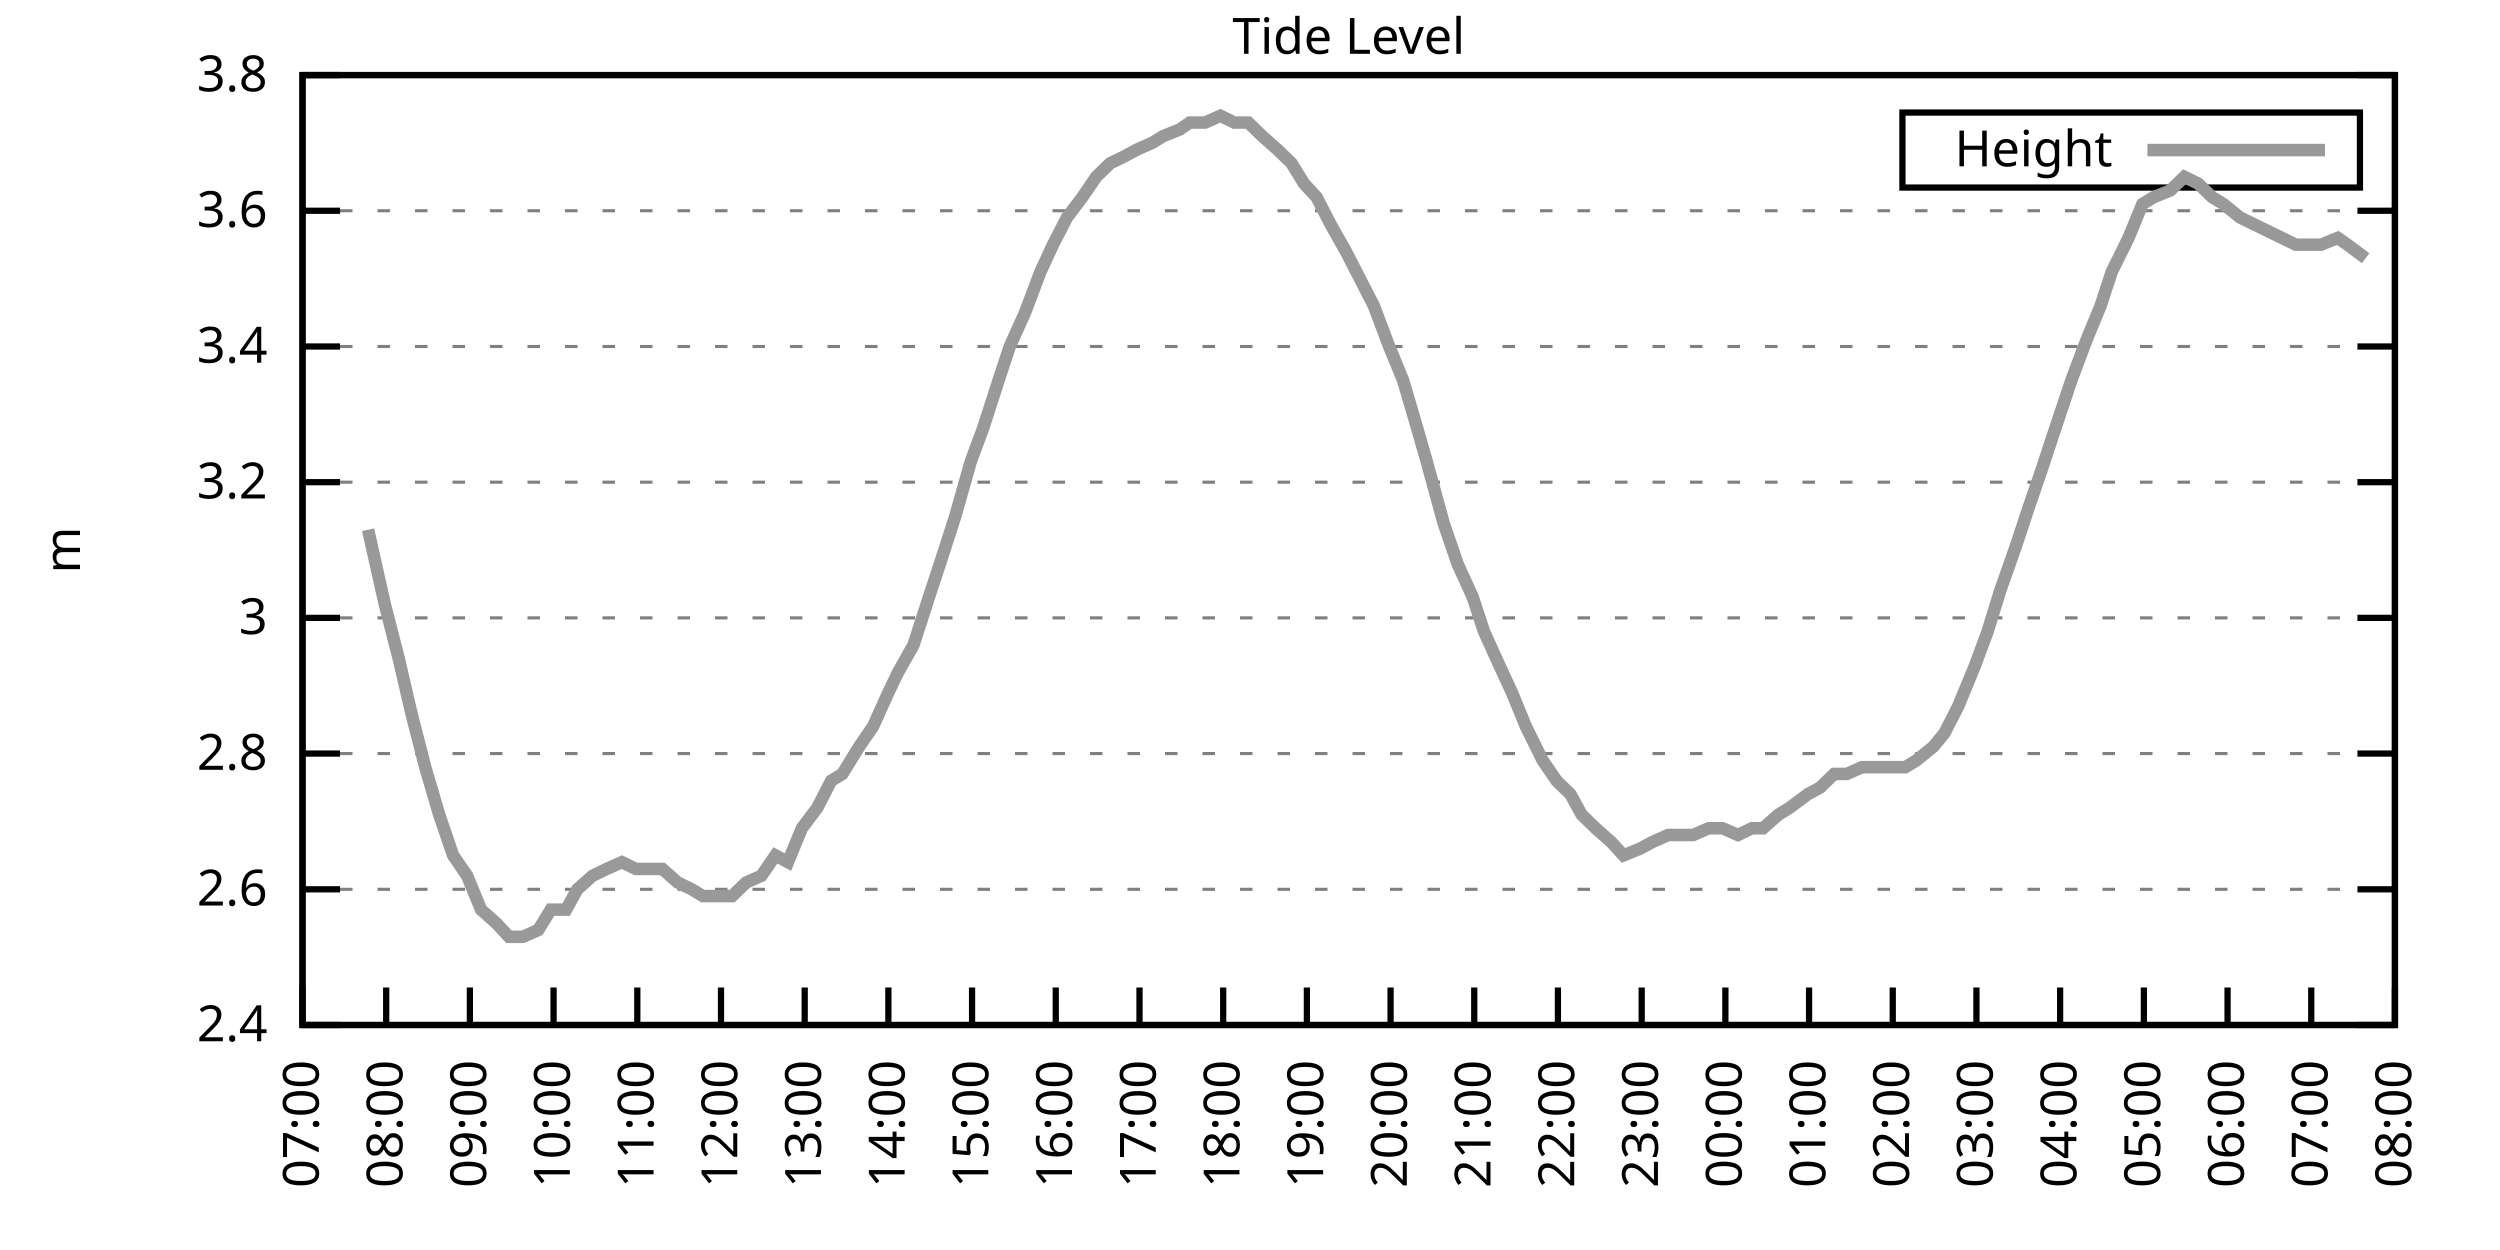
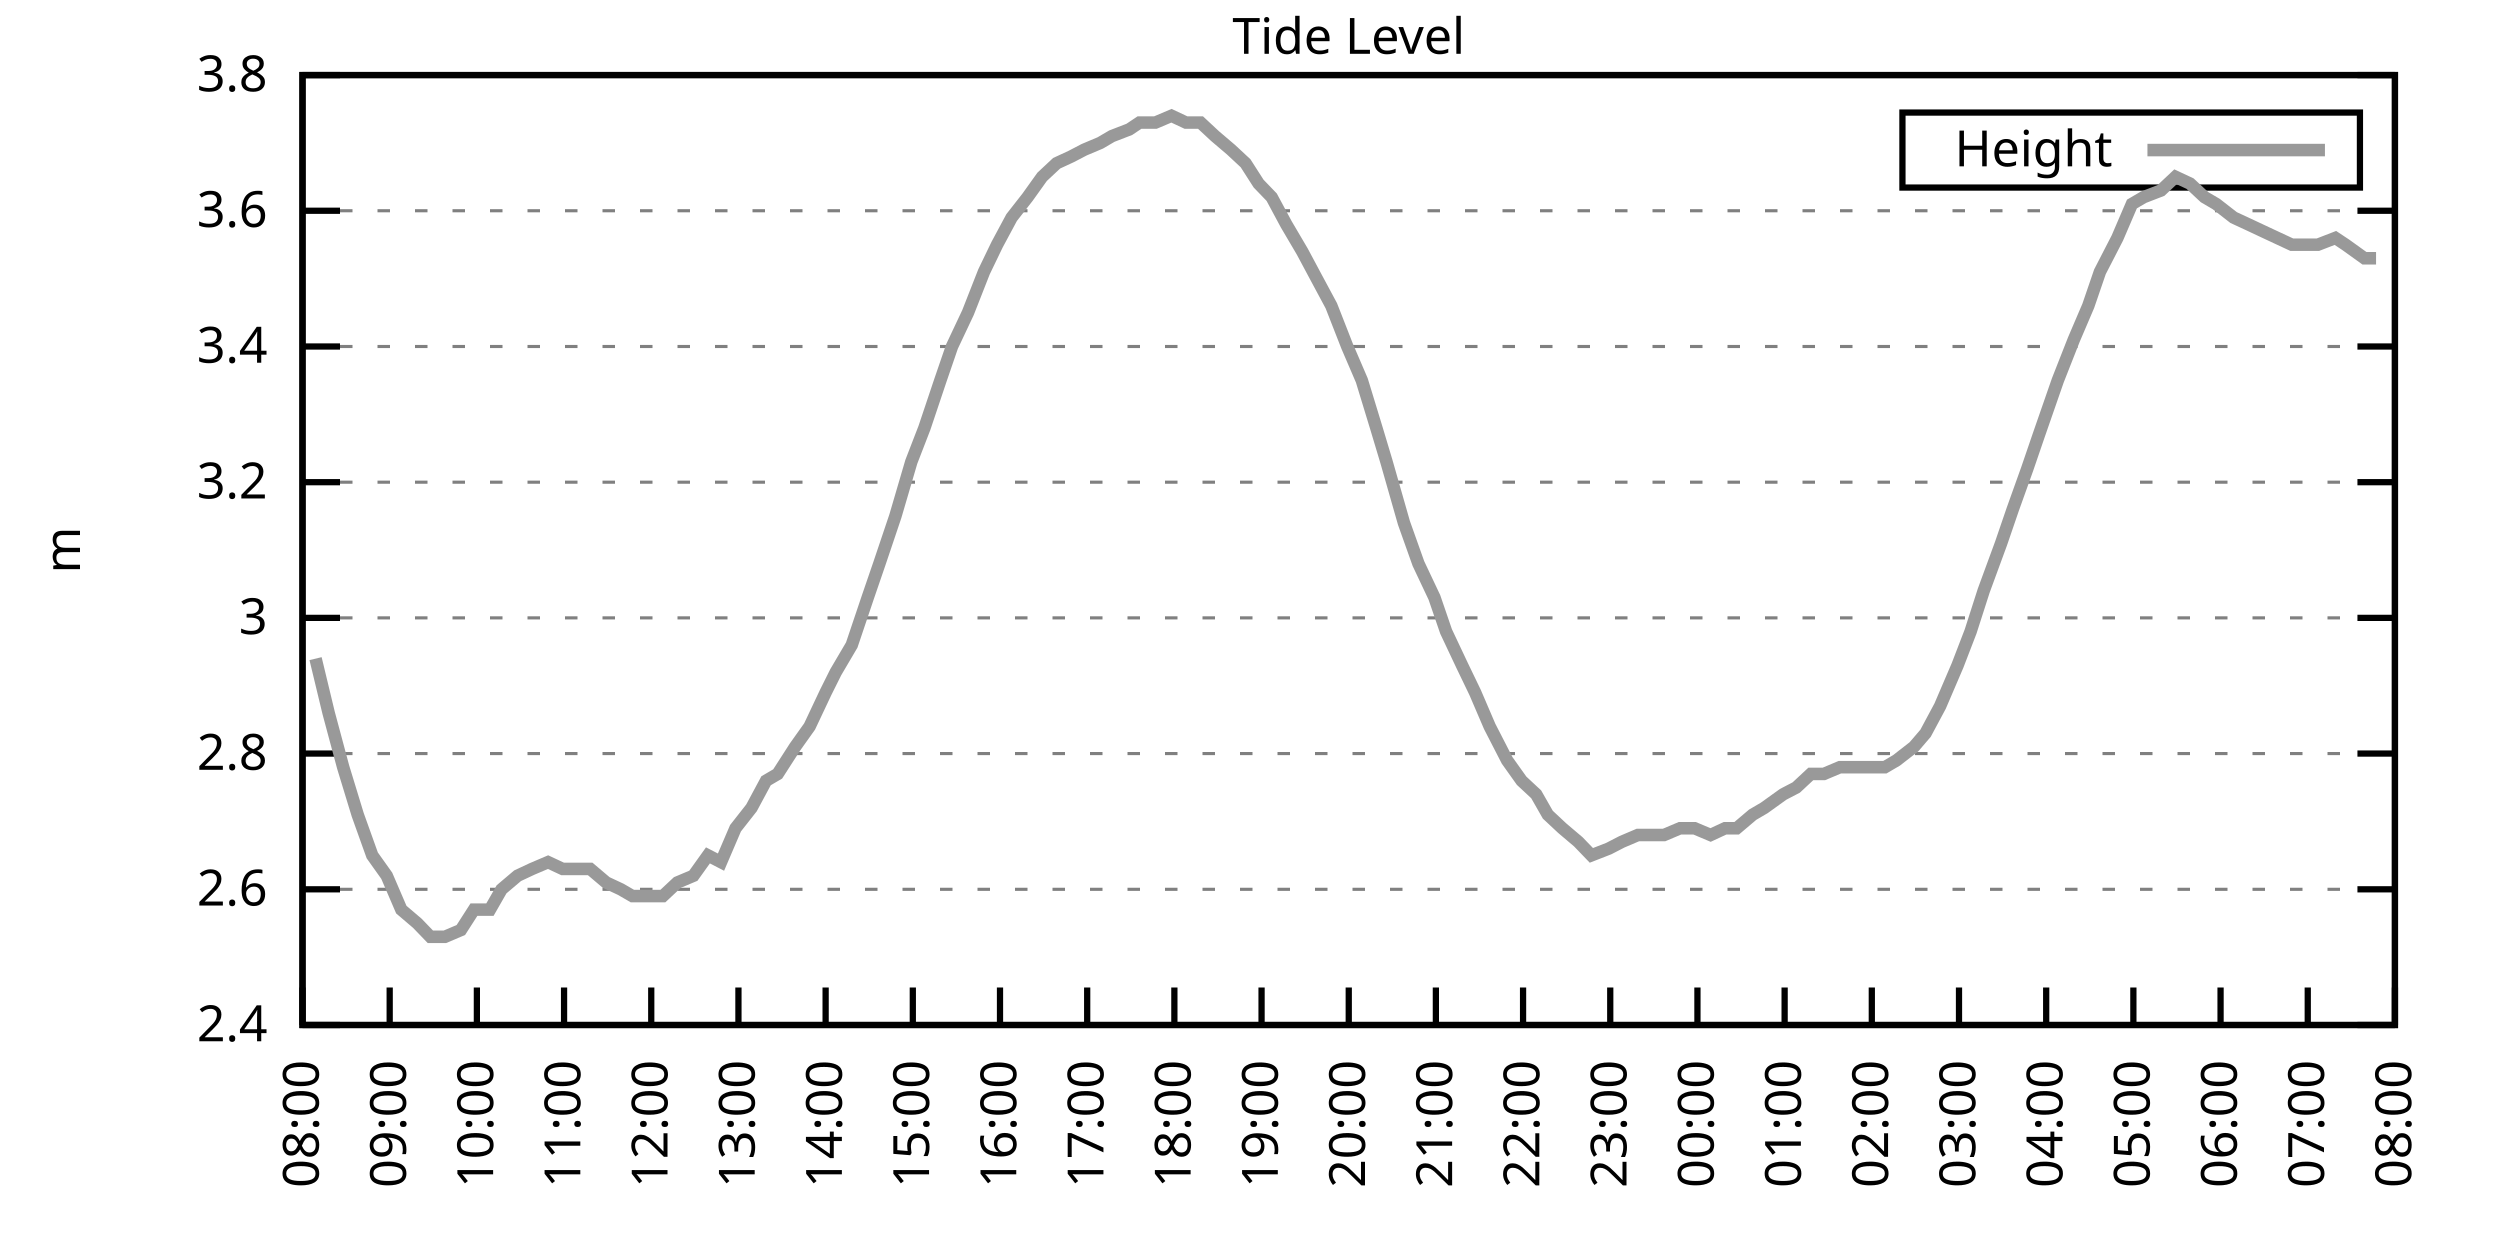
<svg xmlns="http://www.w3.org/2000/svg" xmlns:xlink="http://www.w3.org/1999/xlink" width="400" height="200" viewBox="0 0 400 200">
  <g id="gnuplot_canvas">
    <rect x="0" y="0" width="400" height="200" fill="none" />
    <defs>
      <circle id="gpDot" r="0.5" stroke-width="0.5" stroke="currentColor" />
      <path id="gpPt0" stroke-width="0.333" stroke="currentColor" d="M-1,0 h2 M0,-1 v2" />
      <path id="gpPt1" stroke-width="0.333" stroke="currentColor" d="M-1,-1 L1,1 M1,-1 L-1,1" />
      <path id="gpPt2" stroke-width="0.333" stroke="currentColor" d="M-1,0 L1,0 M0,-1 L0,1 M-1,-1 L1,1 M-1,1 L1,-1" />
      <rect id="gpPt3" stroke-width="0.333" stroke="currentColor" x="-1" y="-1" width="2" height="2" />
      <rect id="gpPt4" stroke-width="0.333" stroke="currentColor" fill="currentColor" x="-1" y="-1" width="2" height="2" />
      <circle id="gpPt5" stroke-width="0.333" stroke="currentColor" cx="0" cy="0" r="1" />
      <use xlink:href="#gpPt5" id="gpPt6" fill="currentColor" stroke="none" />
      <path id="gpPt7" stroke-width="0.333" stroke="currentColor" d="M0,-1.33 L-1.33,0.67 L1.33,0.67 z" />
      <use xlink:href="#gpPt7" id="gpPt8" fill="currentColor" stroke="none" />
      <use xlink:href="#gpPt7" id="gpPt9" stroke="currentColor" transform="rotate(180)" />
      <use xlink:href="#gpPt9" id="gpPt10" fill="currentColor" stroke="none" />
      <use xlink:href="#gpPt3" id="gpPt11" stroke="currentColor" transform="rotate(45)" />
      <use xlink:href="#gpPt11" id="gpPt12" fill="currentColor" stroke="none" />
      <path id="gpPt13" stroke-width="0.333" stroke="currentColor" d="M0,1.330 L1.265,0.411 L0.782,-1.067 L-0.782,-1.076 L-1.265,0.411 z" />
      <use xlink:href="#gpPt13" id="gpPt14" fill="currentColor" stroke="none" />
      <filter id="textbox" filterUnits="objectBoundingBox" x="0" y="0" height="1" width="1">
        <feFlood flood-color="white" flood-opacity="1" result="bgnd" />
        <feComposite in="SourceGraphic" in2="bgnd" operator="atop" />
      </filter>
      <filter id="greybox" filterUnits="objectBoundingBox" x="0" y="0" height="1" width="1">
        <feFlood flood-color="lightgrey" flood-opacity="1" result="grey" />
        <feComposite in="SourceGraphic" in2="grey" operator="atop" />
      </filter>
    </defs>
    <g fill="none" color="white" stroke="currentColor" stroke-width="1.00" stroke-linecap="butt" stroke-linejoin="miter">
</g>
    <g fill="none" color="black" stroke="currentColor" stroke-width="1.00" stroke-linecap="butt" stroke-linejoin="miter">
      <g stroke="none" shape-rendering="crispEdges">
        <polygon fill="rgb(255, 255, 255)" points="48.40,164.00 383.18,164.00 383.18,12.02 48.40,12.02 " />
      </g>
    </g>
    <g fill="none" color="black" stroke="currentColor" stroke-width="1.00" stroke-linecap="butt" stroke-linejoin="miter">
</g>
    <g fill="none" color="black" stroke="black" stroke-width="0.50" stroke-linecap="butt" stroke-linejoin="miter">
</g>
    <g fill="none" color="gray" stroke="currentColor" stroke-width="0.50" stroke-linecap="butt" stroke-linejoin="miter">
      <path stroke="gray" stroke-dasharray="2,4" class="gridline" d="M48.40,164.00 L383.19,164.00  " />
    </g>
    <g fill="none" color="gray" stroke="gray" stroke-width="1.00" stroke-linecap="butt" stroke-linejoin="miter">
</g>
    <g fill="none" color="black" stroke="currentColor" stroke-width="1.00" stroke-linecap="butt" stroke-linejoin="miter">
      <path stroke="black" d="M48.40,164.00 L54.40,164.00 M383.19,164.00 L377.19,164.00  " />
      <g transform="translate(42.80,166.60)" stroke="none" fill="black" font-family="Sans" font-size="8.00" text-anchor="end">
        <text>
          <tspan font-family="Sans"> 2.4</tspan>
        </text>
      </g>
    </g>
    <g fill="none" color="black" stroke="currentColor" stroke-width="1.00" stroke-linecap="butt" stroke-linejoin="miter">
</g>
    <g fill="none" color="black" stroke="black" stroke-width="0.50" stroke-linecap="butt" stroke-linejoin="miter">
</g>
    <g fill="none" color="gray" stroke="currentColor" stroke-width="0.50" stroke-linecap="butt" stroke-linejoin="miter">
      <path stroke="gray" stroke-dasharray="2,4" class="gridline" d="M48.40,142.29 L383.19,142.29  " />
    </g>
    <g fill="none" color="gray" stroke="gray" stroke-width="1.00" stroke-linecap="butt" stroke-linejoin="miter">
</g>
    <g fill="none" color="black" stroke="currentColor" stroke-width="1.00" stroke-linecap="butt" stroke-linejoin="miter">
      <path stroke="black" d="M48.40,142.29 L54.40,142.29 M383.19,142.29 L377.19,142.29  " />
      <g transform="translate(42.80,144.89)" stroke="none" fill="black" font-family="Sans" font-size="8.00" text-anchor="end">
        <text>
          <tspan font-family="Sans"> 2.6</tspan>
        </text>
      </g>
    </g>
    <g fill="none" color="black" stroke="currentColor" stroke-width="1.00" stroke-linecap="butt" stroke-linejoin="miter">
</g>
    <g fill="none" color="black" stroke="black" stroke-width="0.50" stroke-linecap="butt" stroke-linejoin="miter">
</g>
    <g fill="none" color="gray" stroke="currentColor" stroke-width="0.50" stroke-linecap="butt" stroke-linejoin="miter">
      <path stroke="gray" stroke-dasharray="2,4" class="gridline" d="M48.40,120.57 L383.19,120.57  " />
    </g>
    <g fill="none" color="gray" stroke="gray" stroke-width="1.00" stroke-linecap="butt" stroke-linejoin="miter">
</g>
    <g fill="none" color="black" stroke="currentColor" stroke-width="1.00" stroke-linecap="butt" stroke-linejoin="miter">
      <path stroke="black" d="M48.40,120.57 L54.40,120.57 M383.19,120.57 L377.19,120.57  " />
      <g transform="translate(42.80,123.17)" stroke="none" fill="black" font-family="Sans" font-size="8.00" text-anchor="end">
        <text>
          <tspan font-family="Sans"> 2.8</tspan>
        </text>
      </g>
    </g>
    <g fill="none" color="black" stroke="currentColor" stroke-width="1.00" stroke-linecap="butt" stroke-linejoin="miter">
</g>
    <g fill="none" color="black" stroke="black" stroke-width="0.50" stroke-linecap="butt" stroke-linejoin="miter">
</g>
    <g fill="none" color="gray" stroke="currentColor" stroke-width="0.50" stroke-linecap="butt" stroke-linejoin="miter">
      <path stroke="gray" stroke-dasharray="2,4" class="gridline" d="M48.40,98.86 L383.19,98.86  " />
    </g>
    <g fill="none" color="gray" stroke="gray" stroke-width="1.00" stroke-linecap="butt" stroke-linejoin="miter">
</g>
    <g fill="none" color="black" stroke="currentColor" stroke-width="1.00" stroke-linecap="butt" stroke-linejoin="miter">
      <path stroke="black" d="M48.40,98.86 L54.40,98.86 M383.19,98.86 L377.19,98.86  " />
      <g transform="translate(42.80,101.46)" stroke="none" fill="black" font-family="Sans" font-size="8.00" text-anchor="end">
        <text>
          <tspan font-family="Sans"> 3</tspan>
        </text>
      </g>
    </g>
    <g fill="none" color="black" stroke="currentColor" stroke-width="1.00" stroke-linecap="butt" stroke-linejoin="miter">
</g>
    <g fill="none" color="black" stroke="black" stroke-width="0.50" stroke-linecap="butt" stroke-linejoin="miter">
</g>
    <g fill="none" color="gray" stroke="currentColor" stroke-width="0.50" stroke-linecap="butt" stroke-linejoin="miter">
      <path stroke="gray" stroke-dasharray="2,4" class="gridline" d="M48.40,77.15 L383.19,77.15  " />
    </g>
    <g fill="none" color="gray" stroke="gray" stroke-width="1.00" stroke-linecap="butt" stroke-linejoin="miter">
</g>
    <g fill="none" color="black" stroke="currentColor" stroke-width="1.00" stroke-linecap="butt" stroke-linejoin="miter">
      <path stroke="black" d="M48.40,77.15 L54.40,77.15 M383.19,77.15 L377.19,77.15  " />
      <g transform="translate(42.80,79.75)" stroke="none" fill="black" font-family="Sans" font-size="8.00" text-anchor="end">
        <text>
          <tspan font-family="Sans"> 3.2</tspan>
        </text>
      </g>
    </g>
    <g fill="none" color="black" stroke="currentColor" stroke-width="1.00" stroke-linecap="butt" stroke-linejoin="miter">
</g>
    <g fill="none" color="black" stroke="black" stroke-width="0.50" stroke-linecap="butt" stroke-linejoin="miter">
</g>
    <g fill="none" color="gray" stroke="currentColor" stroke-width="0.50" stroke-linecap="butt" stroke-linejoin="miter">
      <path stroke="gray" stroke-dasharray="2,4" class="gridline" d="M48.40,55.44 L383.19,55.44  " />
    </g>
    <g fill="none" color="gray" stroke="gray" stroke-width="1.00" stroke-linecap="butt" stroke-linejoin="miter">
</g>
    <g fill="none" color="black" stroke="currentColor" stroke-width="1.00" stroke-linecap="butt" stroke-linejoin="miter">
      <path stroke="black" d="M48.40,55.44 L54.40,55.44 M383.19,55.44 L377.19,55.44  " />
      <g transform="translate(42.80,58.04)" stroke="none" fill="black" font-family="Sans" font-size="8.00" text-anchor="end">
        <text>
          <tspan font-family="Sans"> 3.4</tspan>
        </text>
      </g>
    </g>
    <g fill="none" color="black" stroke="currentColor" stroke-width="1.00" stroke-linecap="butt" stroke-linejoin="miter">
</g>
    <g fill="none" color="black" stroke="black" stroke-width="0.50" stroke-linecap="butt" stroke-linejoin="miter">
</g>
    <g fill="none" color="gray" stroke="currentColor" stroke-width="0.50" stroke-linecap="butt" stroke-linejoin="miter">
      <path stroke="gray" stroke-dasharray="2,4" class="gridline" d="M48.40,33.72 L383.19,33.72  " />
    </g>
    <g fill="none" color="gray" stroke="gray" stroke-width="1.00" stroke-linecap="butt" stroke-linejoin="miter">
</g>
    <g fill="none" color="black" stroke="currentColor" stroke-width="1.00" stroke-linecap="butt" stroke-linejoin="miter">
      <path stroke="black" d="M48.40,33.72 L54.40,33.72 M383.19,33.72 L377.19,33.72  " />
      <g transform="translate(42.80,36.32)" stroke="none" fill="black" font-family="Sans" font-size="8.00" text-anchor="end">
        <text>
          <tspan font-family="Sans"> 3.6</tspan>
        </text>
      </g>
    </g>
    <g fill="none" color="black" stroke="currentColor" stroke-width="1.00" stroke-linecap="butt" stroke-linejoin="miter">
</g>
    <g fill="none" color="black" stroke="black" stroke-width="0.50" stroke-linecap="butt" stroke-linejoin="miter">
</g>
    <g fill="none" color="gray" stroke="currentColor" stroke-width="0.50" stroke-linecap="butt" stroke-linejoin="miter">
      <path stroke="gray" stroke-dasharray="2,4" class="gridline" d="M48.40,12.01 L383.19,12.01  " />
    </g>
    <g fill="none" color="gray" stroke="gray" stroke-width="1.00" stroke-linecap="butt" stroke-linejoin="miter">
</g>
    <g fill="none" color="black" stroke="currentColor" stroke-width="1.00" stroke-linecap="butt" stroke-linejoin="miter">
      <path stroke="black" d="M48.40,12.01 L54.40,12.01 M383.19,12.01 L377.19,12.01  " />
      <g transform="translate(42.80,14.61)" stroke="none" fill="black" font-family="Sans" font-size="8.00" text-anchor="end">
        <text>
          <tspan font-family="Sans"> 3.8</tspan>
        </text>
      </g>
    </g>
    <g fill="none" color="black" stroke="currentColor" stroke-width="1.00" stroke-linecap="butt" stroke-linejoin="miter">
      <path stroke="black" d="M48.40,164.00 L48.40,158.00  " />
      <g transform="translate(51.00,169.60) rotate(270.00)" stroke="none" fill="black" font-family="Sans" font-size="8.00" text-anchor="end">
        <text>
-           <tspan font-family="Sans">07:00</tspan>
-         </text>
-       </g>
-     </g>
-     <g fill="none" color="black" stroke="currentColor" stroke-width="1.00" stroke-linecap="butt" stroke-linejoin="miter">
-       <path stroke="black" d="M61.79,164.00 L61.79,158.00  " />
-       <g transform="translate(64.39,169.60) rotate(270.00)" stroke="none" fill="black" font-family="Sans" font-size="8.00" text-anchor="end">
-         <text>
          <tspan font-family="Sans">08:00</tspan>
        </text>
      </g>
    </g>
    <g fill="none" color="black" stroke="currentColor" stroke-width="1.00" stroke-linecap="butt" stroke-linejoin="miter">
-       <path stroke="black" d="M75.18,164.00 L75.18,158.00  " />
-       <g transform="translate(77.78,169.60) rotate(270.00)" stroke="none" fill="black" font-family="Sans" font-size="8.00" text-anchor="end">
+       <path stroke="black" d="M62.35,164.00 L62.35,158.00  " />
+       <g transform="translate(64.95,169.60) rotate(270.00)" stroke="none" fill="black" font-family="Sans" font-size="8.00" text-anchor="end">
        <text>
          <tspan font-family="Sans">09:00</tspan>
        </text>
      </g>
    </g>
    <g fill="none" color="black" stroke="currentColor" stroke-width="1.00" stroke-linecap="butt" stroke-linejoin="miter">
-       <path stroke="black" d="M88.57,164.00 L88.57,158.00  " />
-       <g transform="translate(91.17,169.60) rotate(270.00)" stroke="none" fill="black" font-family="Sans" font-size="8.00" text-anchor="end">
+       <path stroke="black" d="M76.30,164.00 L76.30,158.00  " />
+       <g transform="translate(78.90,169.60) rotate(270.00)" stroke="none" fill="black" font-family="Sans" font-size="8.00" text-anchor="end">
        <text>
          <tspan font-family="Sans">10:00</tspan>
        </text>
      </g>
    </g>
    <g fill="none" color="black" stroke="currentColor" stroke-width="1.00" stroke-linecap="butt" stroke-linejoin="miter">
-       <path stroke="black" d="M101.97,164.00 L101.97,158.00  " />
-       <g transform="translate(104.57,169.60) rotate(270.00)" stroke="none" fill="black" font-family="Sans" font-size="8.00" text-anchor="end">
+       <path stroke="black" d="M90.25,164.00 L90.25,158.00  " />
+       <g transform="translate(92.85,169.60) rotate(270.00)" stroke="none" fill="black" font-family="Sans" font-size="8.00" text-anchor="end">
        <text>
          <tspan font-family="Sans">11:00</tspan>
        </text>
      </g>
    </g>
    <g fill="none" color="black" stroke="currentColor" stroke-width="1.00" stroke-linecap="butt" stroke-linejoin="miter">
-       <path stroke="black" d="M115.36,164.00 L115.36,158.00  " />
-       <g transform="translate(117.96,169.60) rotate(270.00)" stroke="none" fill="black" font-family="Sans" font-size="8.00" text-anchor="end">
+       <path stroke="black" d="M104.20,164.00 L104.20,158.00  " />
+       <g transform="translate(106.80,169.60) rotate(270.00)" stroke="none" fill="black" font-family="Sans" font-size="8.00" text-anchor="end">
        <text>
          <tspan font-family="Sans">12:00</tspan>
        </text>
      </g>
    </g>
    <g fill="none" color="black" stroke="currentColor" stroke-width="1.00" stroke-linecap="butt" stroke-linejoin="miter">
-       <path stroke="black" d="M128.75,164.00 L128.75,158.00  " />
-       <g transform="translate(131.35,169.60) rotate(270.00)" stroke="none" fill="black" font-family="Sans" font-size="8.00" text-anchor="end">
+       <path stroke="black" d="M118.15,164.00 L118.15,158.00  " />
+       <g transform="translate(120.75,169.60) rotate(270.00)" stroke="none" fill="black" font-family="Sans" font-size="8.00" text-anchor="end">
        <text>
          <tspan font-family="Sans">13:00</tspan>
        </text>
      </g>
    </g>
    <g fill="none" color="black" stroke="currentColor" stroke-width="1.00" stroke-linecap="butt" stroke-linejoin="miter">
-       <path stroke="black" d="M142.14,164.00 L142.14,158.00  " />
-       <g transform="translate(144.74,169.60) rotate(270.00)" stroke="none" fill="black" font-family="Sans" font-size="8.00" text-anchor="end">
+       <path stroke="black" d="M132.10,164.00 L132.10,158.00  " />
+       <g transform="translate(134.70,169.60) rotate(270.00)" stroke="none" fill="black" font-family="Sans" font-size="8.00" text-anchor="end">
        <text>
          <tspan font-family="Sans">14:00</tspan>
        </text>
      </g>
    </g>
    <g fill="none" color="black" stroke="currentColor" stroke-width="1.00" stroke-linecap="butt" stroke-linejoin="miter">
-       <path stroke="black" d="M155.53,164.00 L155.53,158.00  " />
-       <g transform="translate(158.13,169.60) rotate(270.00)" stroke="none" fill="black" font-family="Sans" font-size="8.00" text-anchor="end">
+       <path stroke="black" d="M146.05,164.00 L146.05,158.00  " />
+       <g transform="translate(148.65,169.60) rotate(270.00)" stroke="none" fill="black" font-family="Sans" font-size="8.00" text-anchor="end">
        <text>
          <tspan font-family="Sans">15:00</tspan>
        </text>
      </g>
    </g>
    <g fill="none" color="black" stroke="currentColor" stroke-width="1.00" stroke-linecap="butt" stroke-linejoin="miter">
-       <path stroke="black" d="M168.92,164.00 L168.92,158.00  " />
-       <g transform="translate(171.52,169.60) rotate(270.00)" stroke="none" fill="black" font-family="Sans" font-size="8.00" text-anchor="end">
+       <path stroke="black" d="M160.00,164.00 L160.00,158.00  " />
+       <g transform="translate(162.60,169.60) rotate(270.00)" stroke="none" fill="black" font-family="Sans" font-size="8.00" text-anchor="end">
        <text>
          <tspan font-family="Sans">16:00</tspan>
        </text>
      </g>
    </g>
    <g fill="none" color="black" stroke="currentColor" stroke-width="1.00" stroke-linecap="butt" stroke-linejoin="miter">
-       <path stroke="black" d="M182.32,164.00 L182.32,158.00  " />
-       <g transform="translate(184.92,169.60) rotate(270.00)" stroke="none" fill="black" font-family="Sans" font-size="8.00" text-anchor="end">
+       <path stroke="black" d="M173.95,164.00 L173.95,158.00  " />
+       <g transform="translate(176.55,169.60) rotate(270.00)" stroke="none" fill="black" font-family="Sans" font-size="8.00" text-anchor="end">
        <text>
          <tspan font-family="Sans">17:00</tspan>
        </text>
      </g>
    </g>
    <g fill="none" color="black" stroke="currentColor" stroke-width="1.00" stroke-linecap="butt" stroke-linejoin="miter">
-       <path stroke="black" d="M195.71,164.00 L195.71,158.00  " />
-       <g transform="translate(198.31,169.60) rotate(270.00)" stroke="none" fill="black" font-family="Sans" font-size="8.00" text-anchor="end">
+       <path stroke="black" d="M187.90,164.00 L187.90,158.00  " />
+       <g transform="translate(190.50,169.60) rotate(270.00)" stroke="none" fill="black" font-family="Sans" font-size="8.00" text-anchor="end">
        <text>
          <tspan font-family="Sans">18:00</tspan>
        </text>
      </g>
    </g>
    <g fill="none" color="black" stroke="currentColor" stroke-width="1.00" stroke-linecap="butt" stroke-linejoin="miter">
-       <path stroke="black" d="M209.10,164.00 L209.10,158.00  " />
-       <g transform="translate(211.70,169.60) rotate(270.00)" stroke="none" fill="black" font-family="Sans" font-size="8.00" text-anchor="end">
+       <path stroke="black" d="M201.85,164.00 L201.85,158.00  " />
+       <g transform="translate(204.45,169.60) rotate(270.00)" stroke="none" fill="black" font-family="Sans" font-size="8.00" text-anchor="end">
        <text>
          <tspan font-family="Sans">19:00</tspan>
        </text>
      </g>
    </g>
    <g fill="none" color="black" stroke="currentColor" stroke-width="1.00" stroke-linecap="butt" stroke-linejoin="miter">
-       <path stroke="black" d="M222.49,164.00 L222.49,158.00  " />
-       <g transform="translate(225.09,169.60) rotate(270.00)" stroke="none" fill="black" font-family="Sans" font-size="8.00" text-anchor="end">
+       <path stroke="black" d="M215.80,164.00 L215.80,158.00  " />
+       <g transform="translate(218.40,169.60) rotate(270.00)" stroke="none" fill="black" font-family="Sans" font-size="8.00" text-anchor="end">
        <text>
          <tspan font-family="Sans">20:00</tspan>
        </text>
      </g>
    </g>
    <g fill="none" color="black" stroke="currentColor" stroke-width="1.00" stroke-linecap="butt" stroke-linejoin="miter">
-       <path stroke="black" d="M235.88,164.00 L235.88,158.00  " />
-       <g transform="translate(238.48,169.60) rotate(270.00)" stroke="none" fill="black" font-family="Sans" font-size="8.00" text-anchor="end">
+       <path stroke="black" d="M229.74,164.00 L229.74,158.00  " />
+       <g transform="translate(232.34,169.60) rotate(270.00)" stroke="none" fill="black" font-family="Sans" font-size="8.00" text-anchor="end">
        <text>
          <tspan font-family="Sans">21:00</tspan>
        </text>
      </g>
    </g>
    <g fill="none" color="black" stroke="currentColor" stroke-width="1.00" stroke-linecap="butt" stroke-linejoin="miter">
-       <path stroke="black" d="M249.27,164.00 L249.27,158.00  " />
-       <g transform="translate(251.87,169.60) rotate(270.00)" stroke="none" fill="black" font-family="Sans" font-size="8.00" text-anchor="end">
+       <path stroke="black" d="M243.69,164.00 L243.69,158.00  " />
+       <g transform="translate(246.29,169.60) rotate(270.00)" stroke="none" fill="black" font-family="Sans" font-size="8.00" text-anchor="end">
        <text>
          <tspan font-family="Sans">22:00</tspan>
        </text>
      </g>
    </g>
    <g fill="none" color="black" stroke="currentColor" stroke-width="1.00" stroke-linecap="butt" stroke-linejoin="miter">
-       <path stroke="black" d="M262.67,164.00 L262.67,158.00  " />
-       <g transform="translate(265.27,169.60) rotate(270.00)" stroke="none" fill="black" font-family="Sans" font-size="8.00" text-anchor="end">
+       <path stroke="black" d="M257.64,164.00 L257.64,158.00  " />
+       <g transform="translate(260.24,169.60) rotate(270.00)" stroke="none" fill="black" font-family="Sans" font-size="8.00" text-anchor="end">
        <text>
          <tspan font-family="Sans">23:00</tspan>
        </text>
      </g>
    </g>
    <g fill="none" color="black" stroke="currentColor" stroke-width="1.00" stroke-linecap="butt" stroke-linejoin="miter">
-       <path stroke="black" d="M276.06,164.00 L276.06,158.00  " />
-       <g transform="translate(278.66,169.60) rotate(270.00)" stroke="none" fill="black" font-family="Sans" font-size="8.00" text-anchor="end">
+       <path stroke="black" d="M271.59,164.00 L271.59,158.00  " />
+       <g transform="translate(274.19,169.60) rotate(270.00)" stroke="none" fill="black" font-family="Sans" font-size="8.00" text-anchor="end">
        <text>
          <tspan font-family="Sans">00:00</tspan>
        </text>
      </g>
    </g>
    <g fill="none" color="black" stroke="currentColor" stroke-width="1.00" stroke-linecap="butt" stroke-linejoin="miter">
-       <path stroke="black" d="M289.45,164.00 L289.45,158.00  " />
-       <g transform="translate(292.05,169.60) rotate(270.00)" stroke="none" fill="black" font-family="Sans" font-size="8.00" text-anchor="end">
+       <path stroke="black" d="M285.54,164.00 L285.54,158.00  " />
+       <g transform="translate(288.14,169.60) rotate(270.00)" stroke="none" fill="black" font-family="Sans" font-size="8.00" text-anchor="end">
        <text>
          <tspan font-family="Sans">01:00</tspan>
        </text>
      </g>
    </g>
    <g fill="none" color="black" stroke="currentColor" stroke-width="1.00" stroke-linecap="butt" stroke-linejoin="miter">
-       <path stroke="black" d="M302.84,164.00 L302.84,158.00  " />
-       <g transform="translate(305.44,169.60) rotate(270.00)" stroke="none" fill="black" font-family="Sans" font-size="8.00" text-anchor="end">
+       <path stroke="black" d="M299.49,164.00 L299.49,158.00  " />
+       <g transform="translate(302.09,169.60) rotate(270.00)" stroke="none" fill="black" font-family="Sans" font-size="8.00" text-anchor="end">
        <text>
          <tspan font-family="Sans">02:00</tspan>
        </text>
      </g>
    </g>
    <g fill="none" color="black" stroke="currentColor" stroke-width="1.00" stroke-linecap="butt" stroke-linejoin="miter">
-       <path stroke="black" d="M316.23,164.00 L316.23,158.00  " />
-       <g transform="translate(318.83,169.60) rotate(270.00)" stroke="none" fill="black" font-family="Sans" font-size="8.00" text-anchor="end">
+       <path stroke="black" d="M313.44,164.00 L313.44,158.00  " />
+       <g transform="translate(316.04,169.60) rotate(270.00)" stroke="none" fill="black" font-family="Sans" font-size="8.00" text-anchor="end">
        <text>
          <tspan font-family="Sans">03:00</tspan>
        </text>
      </g>
    </g>
    <g fill="none" color="black" stroke="currentColor" stroke-width="1.00" stroke-linecap="butt" stroke-linejoin="miter">
-       <path stroke="black" d="M329.62,164.00 L329.62,158.00  " />
-       <g transform="translate(332.22,169.60) rotate(270.00)" stroke="none" fill="black" font-family="Sans" font-size="8.00" text-anchor="end">
+       <path stroke="black" d="M327.39,164.00 L327.39,158.00  " />
+       <g transform="translate(329.99,169.60) rotate(270.00)" stroke="none" fill="black" font-family="Sans" font-size="8.00" text-anchor="end">
        <text>
          <tspan font-family="Sans">04:00</tspan>
        </text>
      </g>
    </g>
    <g fill="none" color="black" stroke="currentColor" stroke-width="1.00" stroke-linecap="butt" stroke-linejoin="miter">
-       <path stroke="black" d="M343.02,164.00 L343.02,158.00  " />
-       <g transform="translate(345.62,169.60) rotate(270.00)" stroke="none" fill="black" font-family="Sans" font-size="8.00" text-anchor="end">
+       <path stroke="black" d="M341.34,164.00 L341.34,158.00  " />
+       <g transform="translate(343.94,169.60) rotate(270.00)" stroke="none" fill="black" font-family="Sans" font-size="8.00" text-anchor="end">
        <text>
          <tspan font-family="Sans">05:00</tspan>
        </text>
      </g>
    </g>
    <g fill="none" color="black" stroke="currentColor" stroke-width="1.00" stroke-linecap="butt" stroke-linejoin="miter">
-       <path stroke="black" d="M356.41,164.00 L356.41,158.00  " />
-       <g transform="translate(359.01,169.60) rotate(270.00)" stroke="none" fill="black" font-family="Sans" font-size="8.00" text-anchor="end">
+       <path stroke="black" d="M355.29,164.00 L355.29,158.00  " />
+       <g transform="translate(357.89,169.60) rotate(270.00)" stroke="none" fill="black" font-family="Sans" font-size="8.00" text-anchor="end">
        <text>
          <tspan font-family="Sans">06:00</tspan>
        </text>
      </g>
    </g>
    <g fill="none" color="black" stroke="currentColor" stroke-width="1.00" stroke-linecap="butt" stroke-linejoin="miter">
-       <path stroke="black" d="M369.80,164.00 L369.80,158.00  " />
-       <g transform="translate(372.40,169.60) rotate(270.00)" stroke="none" fill="black" font-family="Sans" font-size="8.00" text-anchor="end">
+       <path stroke="black" d="M369.24,164.00 L369.24,158.00  " />
+       <g transform="translate(371.84,169.60) rotate(270.00)" stroke="none" fill="black" font-family="Sans" font-size="8.00" text-anchor="end">
        <text>
          <tspan font-family="Sans">07:00</tspan>
        </text>
      </g>
    </g>
    <g fill="none" color="black" stroke="currentColor" stroke-width="1.00" stroke-linecap="butt" stroke-linejoin="miter">
      <path stroke="black" d="M383.19,164.00 L383.19,158.00  " />
      <g transform="translate(385.79,169.60) rotate(270.00)" stroke="none" fill="black" font-family="Sans" font-size="8.00" text-anchor="end">
        <text>
          <tspan font-family="Sans">08:00</tspan>
        </text>
      </g>
    </g>
    <g fill="none" color="black" stroke="currentColor" stroke-width="1.00" stroke-linecap="butt" stroke-linejoin="miter">
</g>
    <g fill="none" color="black" stroke="currentColor" stroke-width="1.00" stroke-linecap="butt" stroke-linejoin="miter">
      <path stroke="black" d="M48.40,12.01 L48.40,164.00 L383.19,164.00 L383.19,12.01 L48.40,12.01 Z  " />
    </g>
    <g fill="none" color="black" stroke="currentColor" stroke-width="1.00" stroke-linecap="butt" stroke-linejoin="miter">
</g>
    <g fill="none" color="black" stroke="currentColor" stroke-width="1.00" stroke-linecap="butt" stroke-linejoin="miter">
      <path stroke="black" d="M304.39,30.01 L304.39,18.01 L377.59,18.01 L377.59,30.01 L304.39,30.01 Z  " />
    </g>
    <g id="Tide_level_plot_1">
      <g fill="none" color="white" stroke="black" stroke-width="2.00" stroke-linecap="butt" stroke-linejoin="miter">
</g>
      <g fill="none" color="black" stroke="currentColor" stroke-width="2.00" stroke-linecap="butt" stroke-linejoin="miter">
        <g transform="translate(337.99,26.61)" stroke="none" fill="black" font-family="Sans" font-size="8.00" text-anchor="end">
          <text>
            <tspan font-family="Sans">Height</tspan>
          </text>
        </g>
      </g>
      <g fill="none" color="black" stroke="currentColor" stroke-width="2.00" stroke-linecap="butt" stroke-linejoin="miter">
-         <path stroke="rgb(153, 153, 153)" d="M343.59,24.01 L371.99,24.01 M58.89,84.75 L61.57,96.69 L63.80,105.38 L65.81,114.06 L68.04,122.75 L70.27,130.35   L72.50,136.86 L74.74,140.12 L76.97,145.54 L79.42,147.72 L81.43,149.89 L83.66,149.89 L86.12,148.80 L88.13,145.54   L90.58,145.54 L92.37,142.29 L94.82,140.12 L97.06,139.03 L99.51,137.94 L101.74,139.03 L103.75,139.03 L105.98,139.03   L108.44,141.20 L110.67,142.29 L112.46,143.37 L115.13,143.37 L117.14,143.37 L119.38,141.20 L121.83,140.12 L124.06,136.86   L126.07,137.94 L128.30,132.52 L130.76,129.26 L132.99,124.92 L134.78,123.83 L137.45,119.49 L139.69,116.23 L142.14,110.80   L143.70,107.55 L146.16,103.20 L148.61,95.60 L150.40,90.18 L152.85,82.58 L155.31,73.89 L157.32,68.46 L159.77,60.86   L161.56,55.44 L164.01,50.01 L166.47,43.49 L168.48,39.15 L170.71,34.81 L173.17,31.55 L175.40,28.29 L177.63,26.12   L179.86,25.04 L181.87,23.95 L184.32,22.87 L186.11,21.78 L188.79,20.70 L190.35,19.61 L192.81,19.61 L195.26,18.52   L197.49,19.61 L199.73,19.61 L201.96,21.78 L204.41,23.95 L206.64,26.12 L208.65,29.38 L210.66,31.55 L212.89,35.89   L215.35,40.24 L217.58,44.58 L219.81,48.92 L222.27,55.44 L224.50,60.86 L226.73,68.46 L228.29,73.89 L230.97,83.66   L233.20,90.18 L235.66,95.60 L237.44,101.03 L239.90,106.46 L241.91,110.80 L244.14,116.23 L246.82,121.66 L249.05,124.92   L251.28,127.09 L253.07,130.35 L255.30,132.52 L257.76,134.69 L259.76,136.86 L262.44,135.77 L264.45,134.69 L266.91,133.60   L268.69,133.60 L270.92,133.60 L273.38,132.52 L275.61,132.52 L278.07,133.60 L280.30,132.52 L282.08,132.52 L284.54,130.35   L286.32,129.26 L289.23,127.09 L291.23,126.00 L293.47,123.83 L295.48,123.83 L297.93,122.75 L300.39,122.75 L302.39,122.75   L304.85,122.75 L306.63,121.66 L309.31,119.49 L311.10,117.32 L313.33,112.97 L316.01,106.46 L318.02,101.03 L320.03,94.52   L322.70,86.92 L324.49,81.49 L326.72,74.98 L328.51,69.55 L331.41,60.86 L333.86,54.35 L336.10,48.92 L337.88,43.49   L340.56,38.07 L342.79,32.64 L344.58,31.55 L347.26,30.47 L349.49,28.29 L351.72,29.38 L353.95,31.55 L355.74,32.64   L358.42,34.81 L360.65,35.89 L362.88,36.98 L365.11,38.07 L367.34,39.15 L369.35,39.15 L371.36,39.15 L374.04,38.07   L375.60,39.15 L378.50,41.32  " />
+         <path stroke="rgb(153, 153, 153)" d="M343.59,24.01 L371.99,24.01 M50.49,105.38 L52.58,114.06 L54.91,122.75 L57.23,130.35 L59.56,136.86 L61.88,140.12   L64.21,145.54 L66.77,147.72 L68.86,149.89 L71.18,149.89 L73.74,148.80 L75.83,145.54 L78.39,145.54 L80.25,142.29   L82.81,140.12 L85.13,139.03 L87.69,137.94 L90.02,139.03 L92.11,139.03 L94.43,139.03 L96.99,141.20 L99.32,142.29   L101.18,143.37 L103.97,143.37 L106.06,143.37 L108.38,141.20 L110.94,140.12 L113.27,136.86 L115.36,137.94 L117.68,132.52   L120.24,129.26 L122.57,124.92 L124.43,123.83 L127.22,119.49 L129.54,116.23 L132.10,110.80 L133.72,107.55 L136.28,103.20   L138.84,95.60 L140.70,90.18 L143.26,82.58 L145.81,73.89 L147.91,68.46 L150.46,60.86 L152.32,55.44 L154.88,50.01   L157.44,43.49 L159.53,39.15 L161.86,34.81 L164.41,31.55 L166.74,28.29 L169.06,26.12 L171.39,25.04 L173.48,23.95   L176.04,22.87 L177.90,21.78 L180.69,20.70 L182.32,19.61 L184.87,19.61 L187.43,18.52 L189.76,19.61 L192.08,19.61   L194.41,21.78 L196.96,23.95 L199.29,26.12 L201.38,29.38 L203.47,31.55 L205.80,35.89 L208.36,40.24 L210.68,44.58   L213.01,48.92 L215.56,55.44 L217.89,60.86 L220.21,68.46 L221.84,73.89 L224.63,83.66 L226.95,90.18 L229.51,95.60   L231.37,101.03 L233.93,106.46 L236.02,110.80 L238.35,116.23 L241.14,121.66 L243.46,124.92 L245.79,127.09 L247.65,130.35   L249.97,132.52 L252.53,134.69 L254.62,136.86 L257.41,135.77 L259.50,134.69 L262.06,133.60 L263.92,133.60 L266.25,133.60   L268.80,132.52 L271.13,132.52 L273.69,133.60 L276.01,132.52 L277.87,132.52 L280.43,130.35 L282.29,129.26 L285.31,127.09   L287.40,126.00 L289.73,123.83 L291.82,123.83 L294.38,122.75 L296.94,122.75 L299.03,122.75 L301.58,122.75 L303.44,121.66   L306.23,119.49 L308.09,117.32 L310.42,112.97 L313.21,106.46 L315.30,101.03 L317.39,94.52 L320.18,86.92 L322.04,81.49   L324.37,74.98 L326.23,69.55 L329.25,60.86 L331.81,54.35 L334.13,48.92 L335.99,43.49 L338.78,38.07 L341.11,32.64   L342.97,31.55 L345.76,30.47 L348.08,28.29 L350.41,29.38 L352.73,31.55 L354.59,32.64 L357.38,34.81 L359.71,35.89   L362.03,36.98 L364.36,38.07 L366.68,39.15 L368.78,39.15 L370.87,39.15 L373.66,38.07 L375.29,39.15 L378.31,41.32   L380.17,41.32  " />
      </g>
    </g>
    <g fill="none" color="black" stroke="currentColor" stroke-width="2.00" stroke-linecap="butt" stroke-linejoin="miter">
</g>
    <g fill="none" color="black" stroke="black" stroke-width="1.00" stroke-linecap="butt" stroke-linejoin="miter">
</g>
    <g fill="none" color="black" stroke="currentColor" stroke-width="1.00" stroke-linecap="butt" stroke-linejoin="miter">
      <path stroke="black" d="M48.40,12.01 L48.40,164.00 L383.19,164.00 L383.19,12.01 L48.40,12.01 Z  " />
      <g transform="translate(12.80,88.01) rotate(270.00)" stroke="none" fill="black" font-family="Sans" font-size="8.00" text-anchor="middle">
        <text>
          <tspan font-family="Sans">m</tspan>
        </text>
      </g>
    </g>
    <g fill="none" color="black" stroke="currentColor" stroke-width="1.00" stroke-linecap="butt" stroke-linejoin="miter">
</g>
    <g fill="none" color="black" stroke="currentColor" stroke-width="1.00" stroke-linecap="butt" stroke-linejoin="miter">
      <g transform="translate(215.79,8.61)" stroke="none" fill="black" font-family="Sans" font-size="8.00" text-anchor="middle">
        <text>
          <tspan font-family="Sans">Tide Level</tspan>
        </text>
      </g>
    </g>
    <g fill="none" color="black" stroke="currentColor" stroke-width="1.00" stroke-linecap="butt" stroke-linejoin="miter">
</g>
  </g>
</svg>
